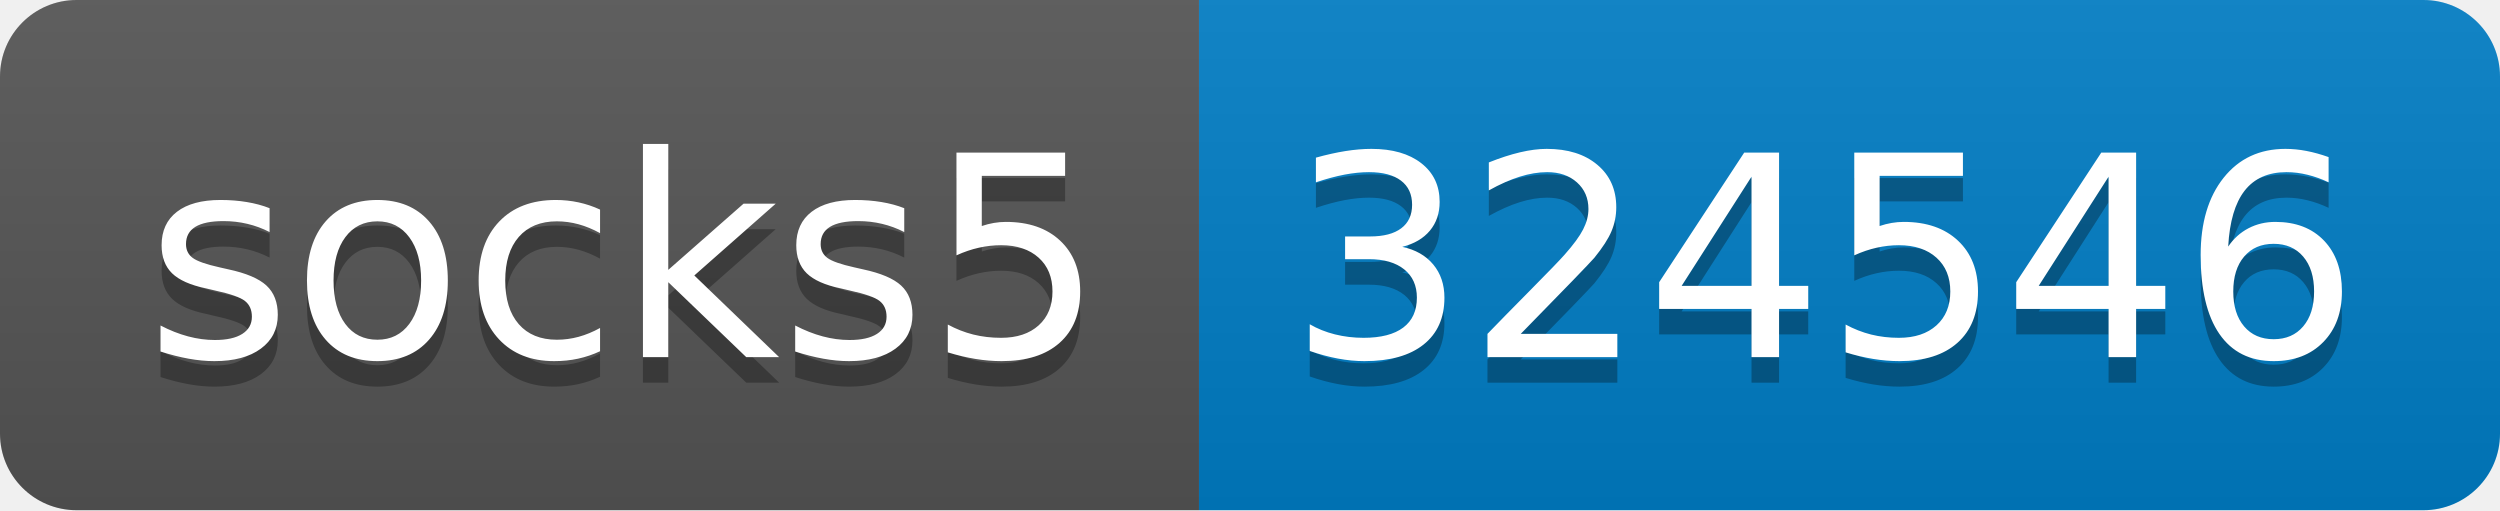
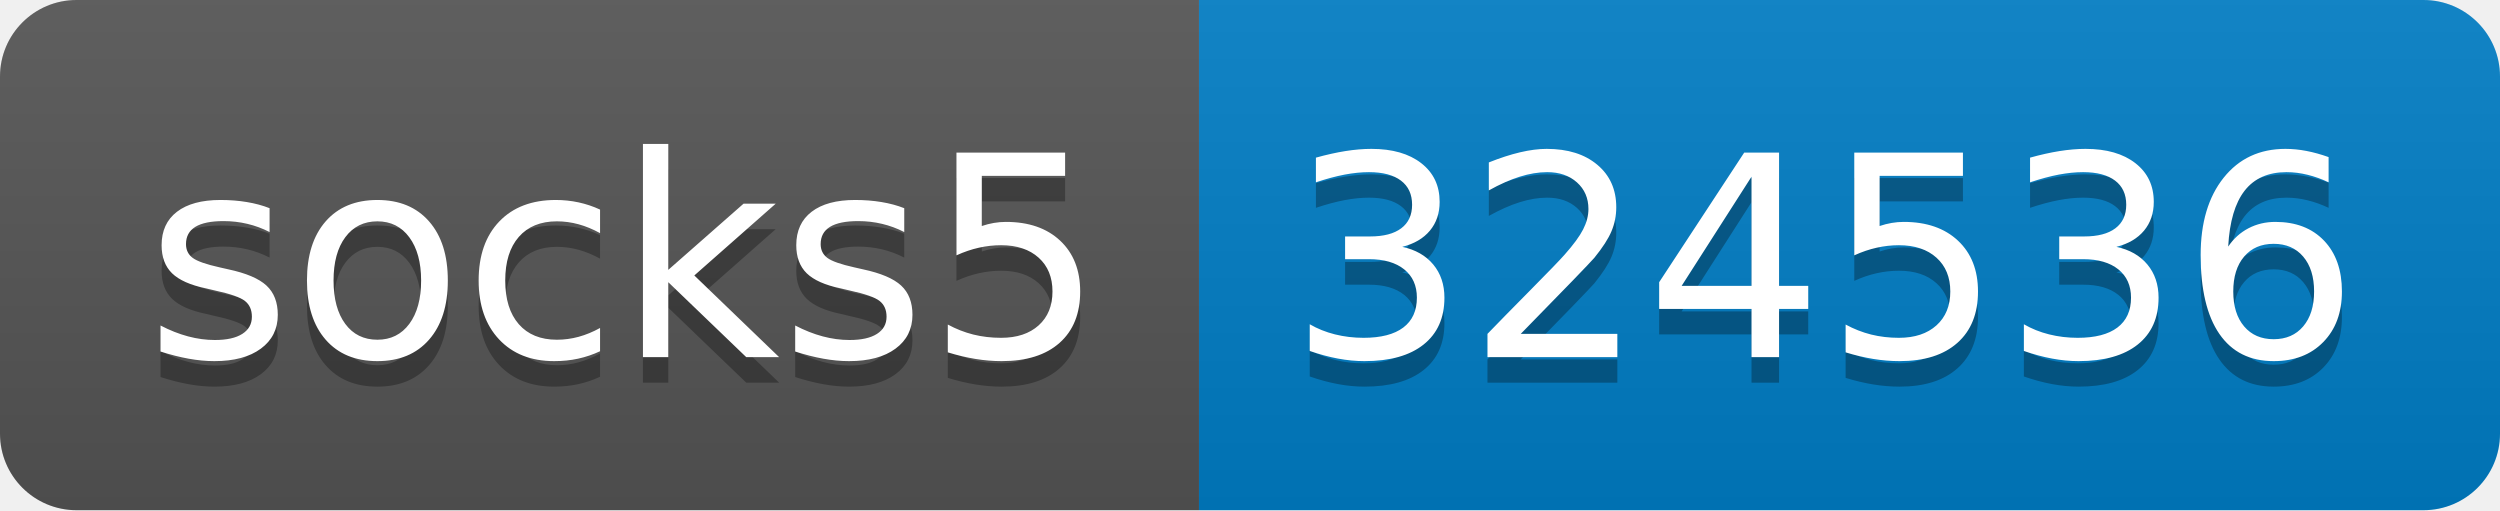
- <svg xmlns="http://www.w3.org/2000/svg" width="98" height="20" role="img" aria-label="socks5: 324546">
+ <svg xmlns="http://www.w3.org/2000/svg" width="98" height="20" role="img" aria-label="socks5: 324536">
  <linearGradient id="s" x2="0" y2="100%">
    <stop offset="0" stop-color="#bbb" stop-opacity=".1" />
    <stop offset="1" stop-opacity=".1" />
  </linearGradient>
  <clipPath id="r">
    <rect width="98" height="20" rx="3" fill="#fff" />
  </clipPath>
  <g clip-path="url(#r)">
    <rect width="47" height="20" fill="#555" />
    <rect x="47" width="51" height="20" fill="#007ec6" />
    <rect width="98" height="20" fill="url(#s)" />
  </g>
  <g fill="#fff" text-anchor="middle" font-family="Verdana,Geneva,DejaVu Sans,sans-serif" text-rendering="geometricPrecision" font-size="110">
    <text aria-hidden="true" x="245" y="150" fill="#010101" fill-opacity=".3" transform="scale(.1)" textLength="370">socks5</text>
    <text x="245" y="140" transform="scale(.1)" fill="#fff" textLength="370">socks5</text>
-     <text aria-hidden="true" x="715" y="150" fill="#010101" fill-opacity=".3" transform="scale(.1)" textLength="410">324546</text>
-     <text x="715" y="140" transform="scale(.1)" fill="#fff" textLength="410">324546</text>
+     <text aria-hidden="true" x="715" y="150" fill="#010101" fill-opacity=".3" transform="scale(.1)" textLength="410">324536</text>
+     <text x="715" y="140" transform="scale(.1)" fill="#fff" textLength="410">324536</text>
  </g>
</svg>
